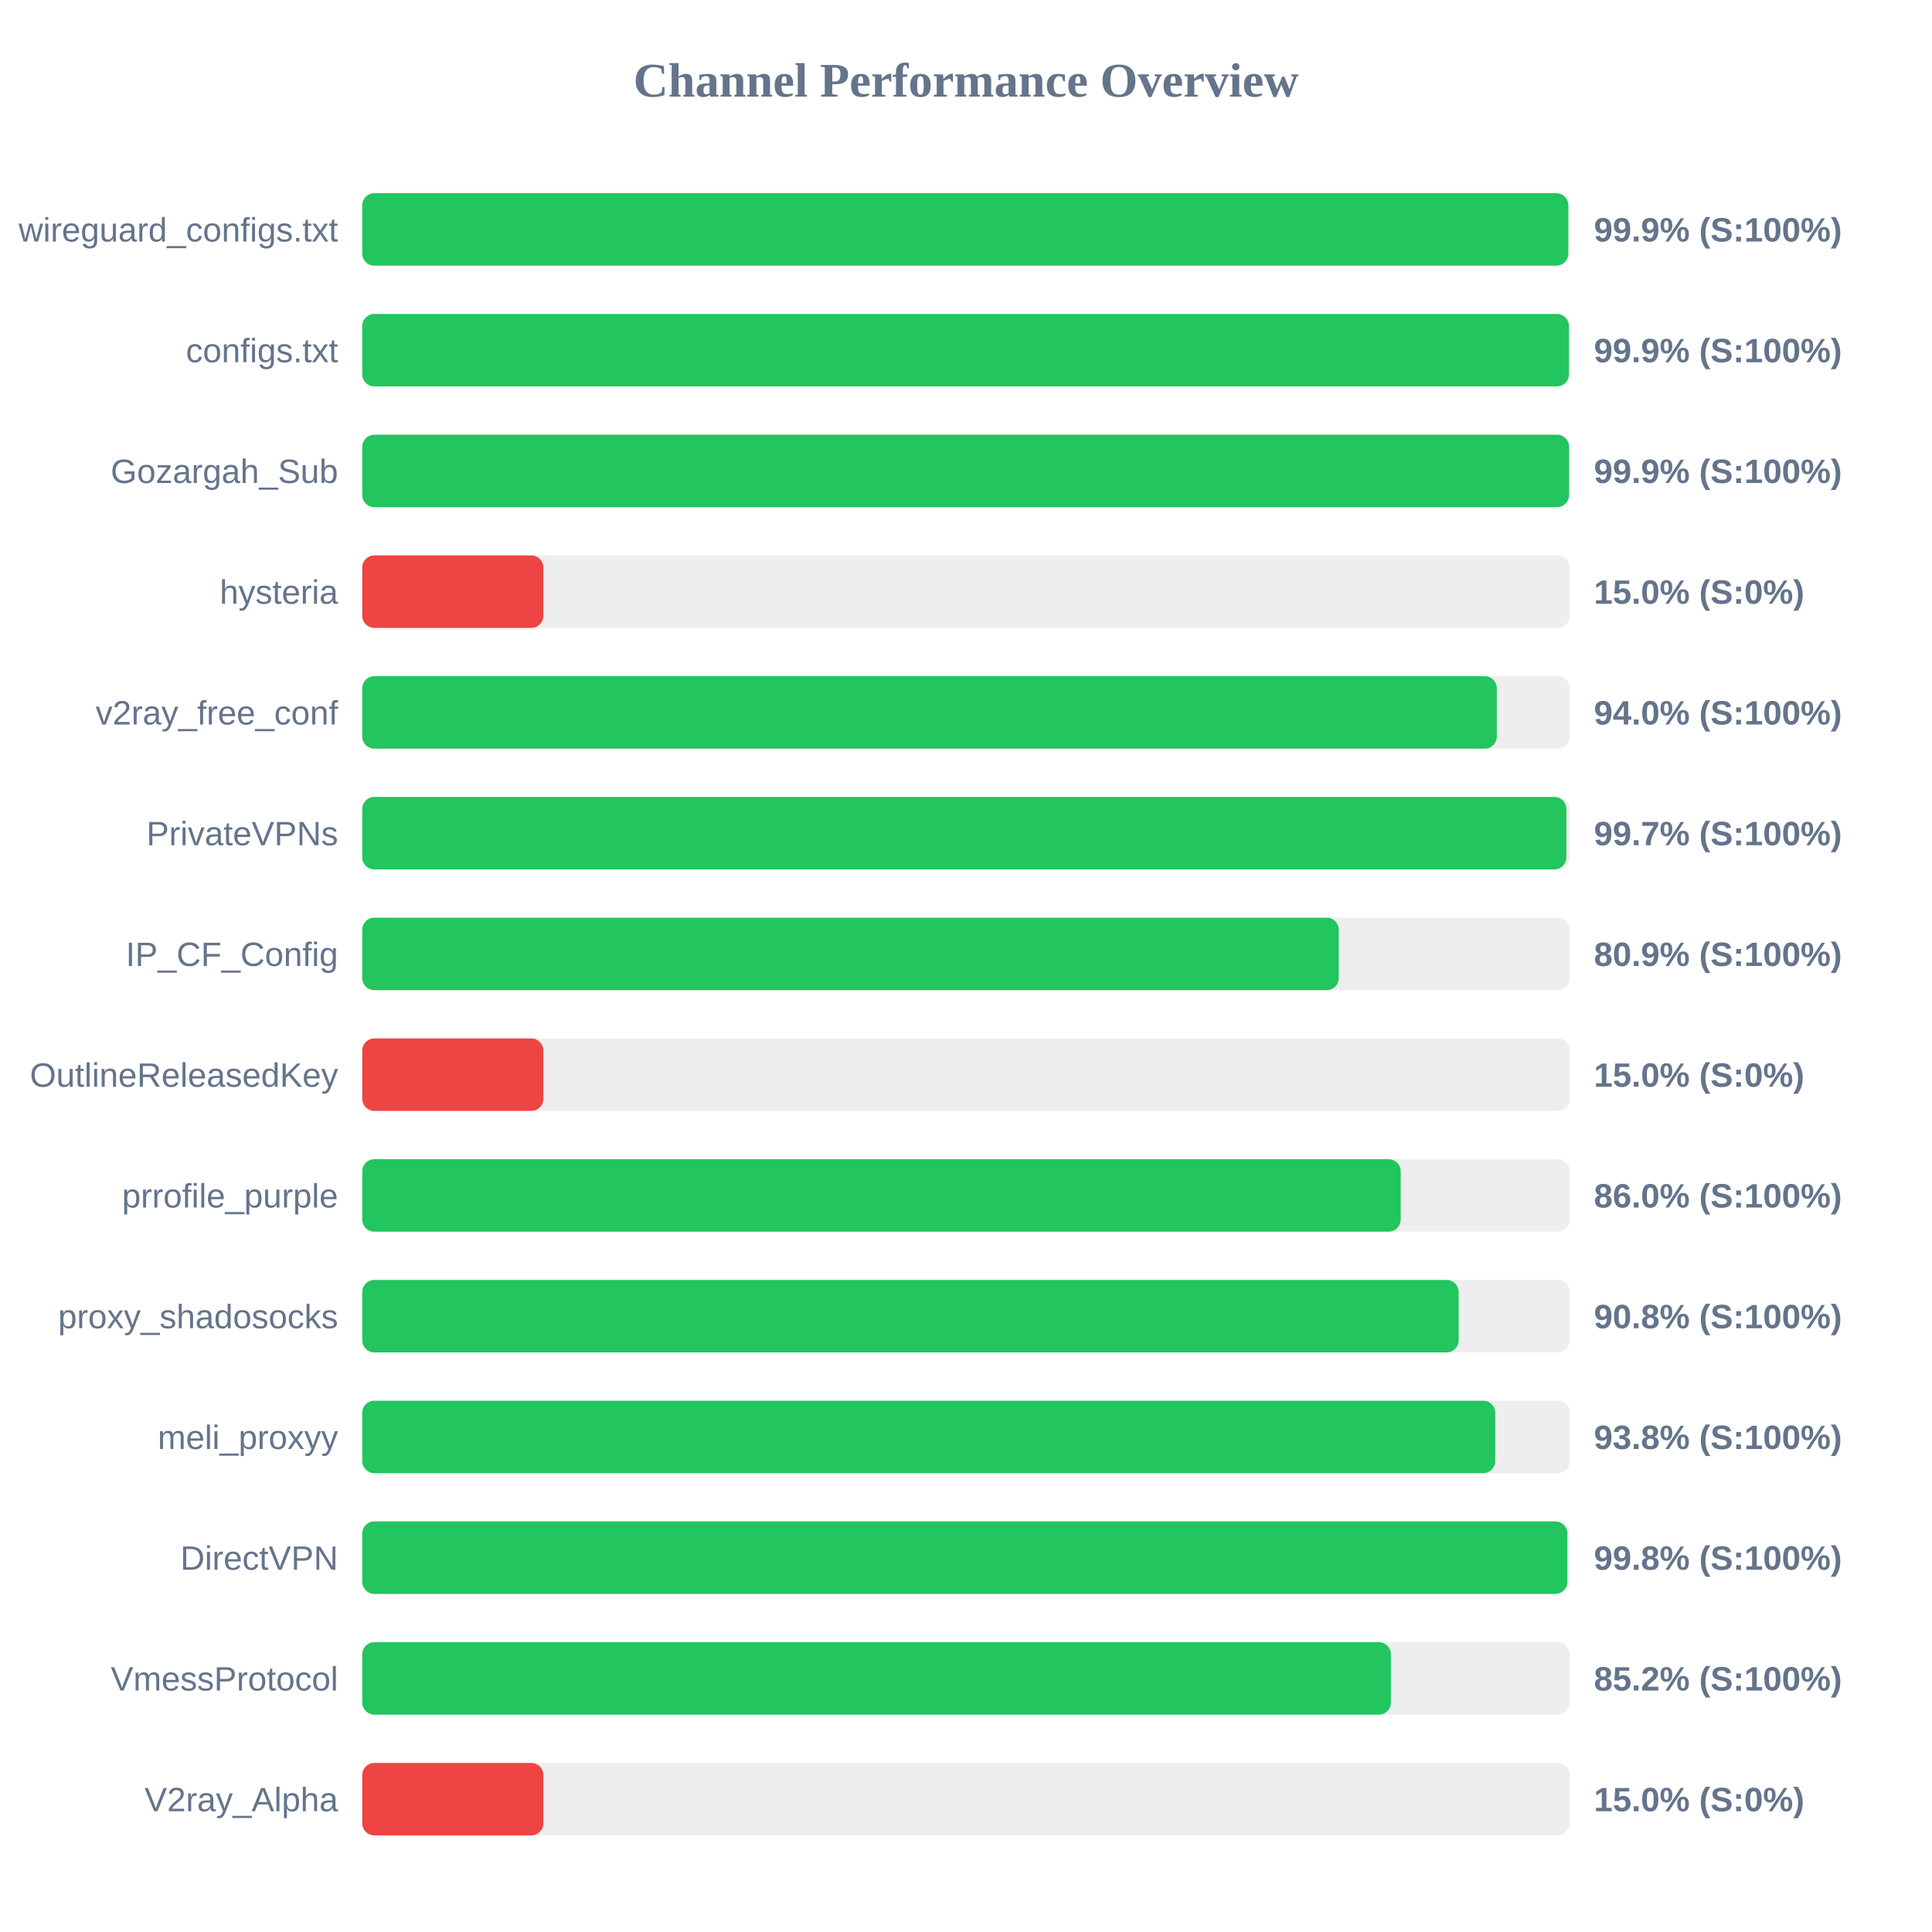
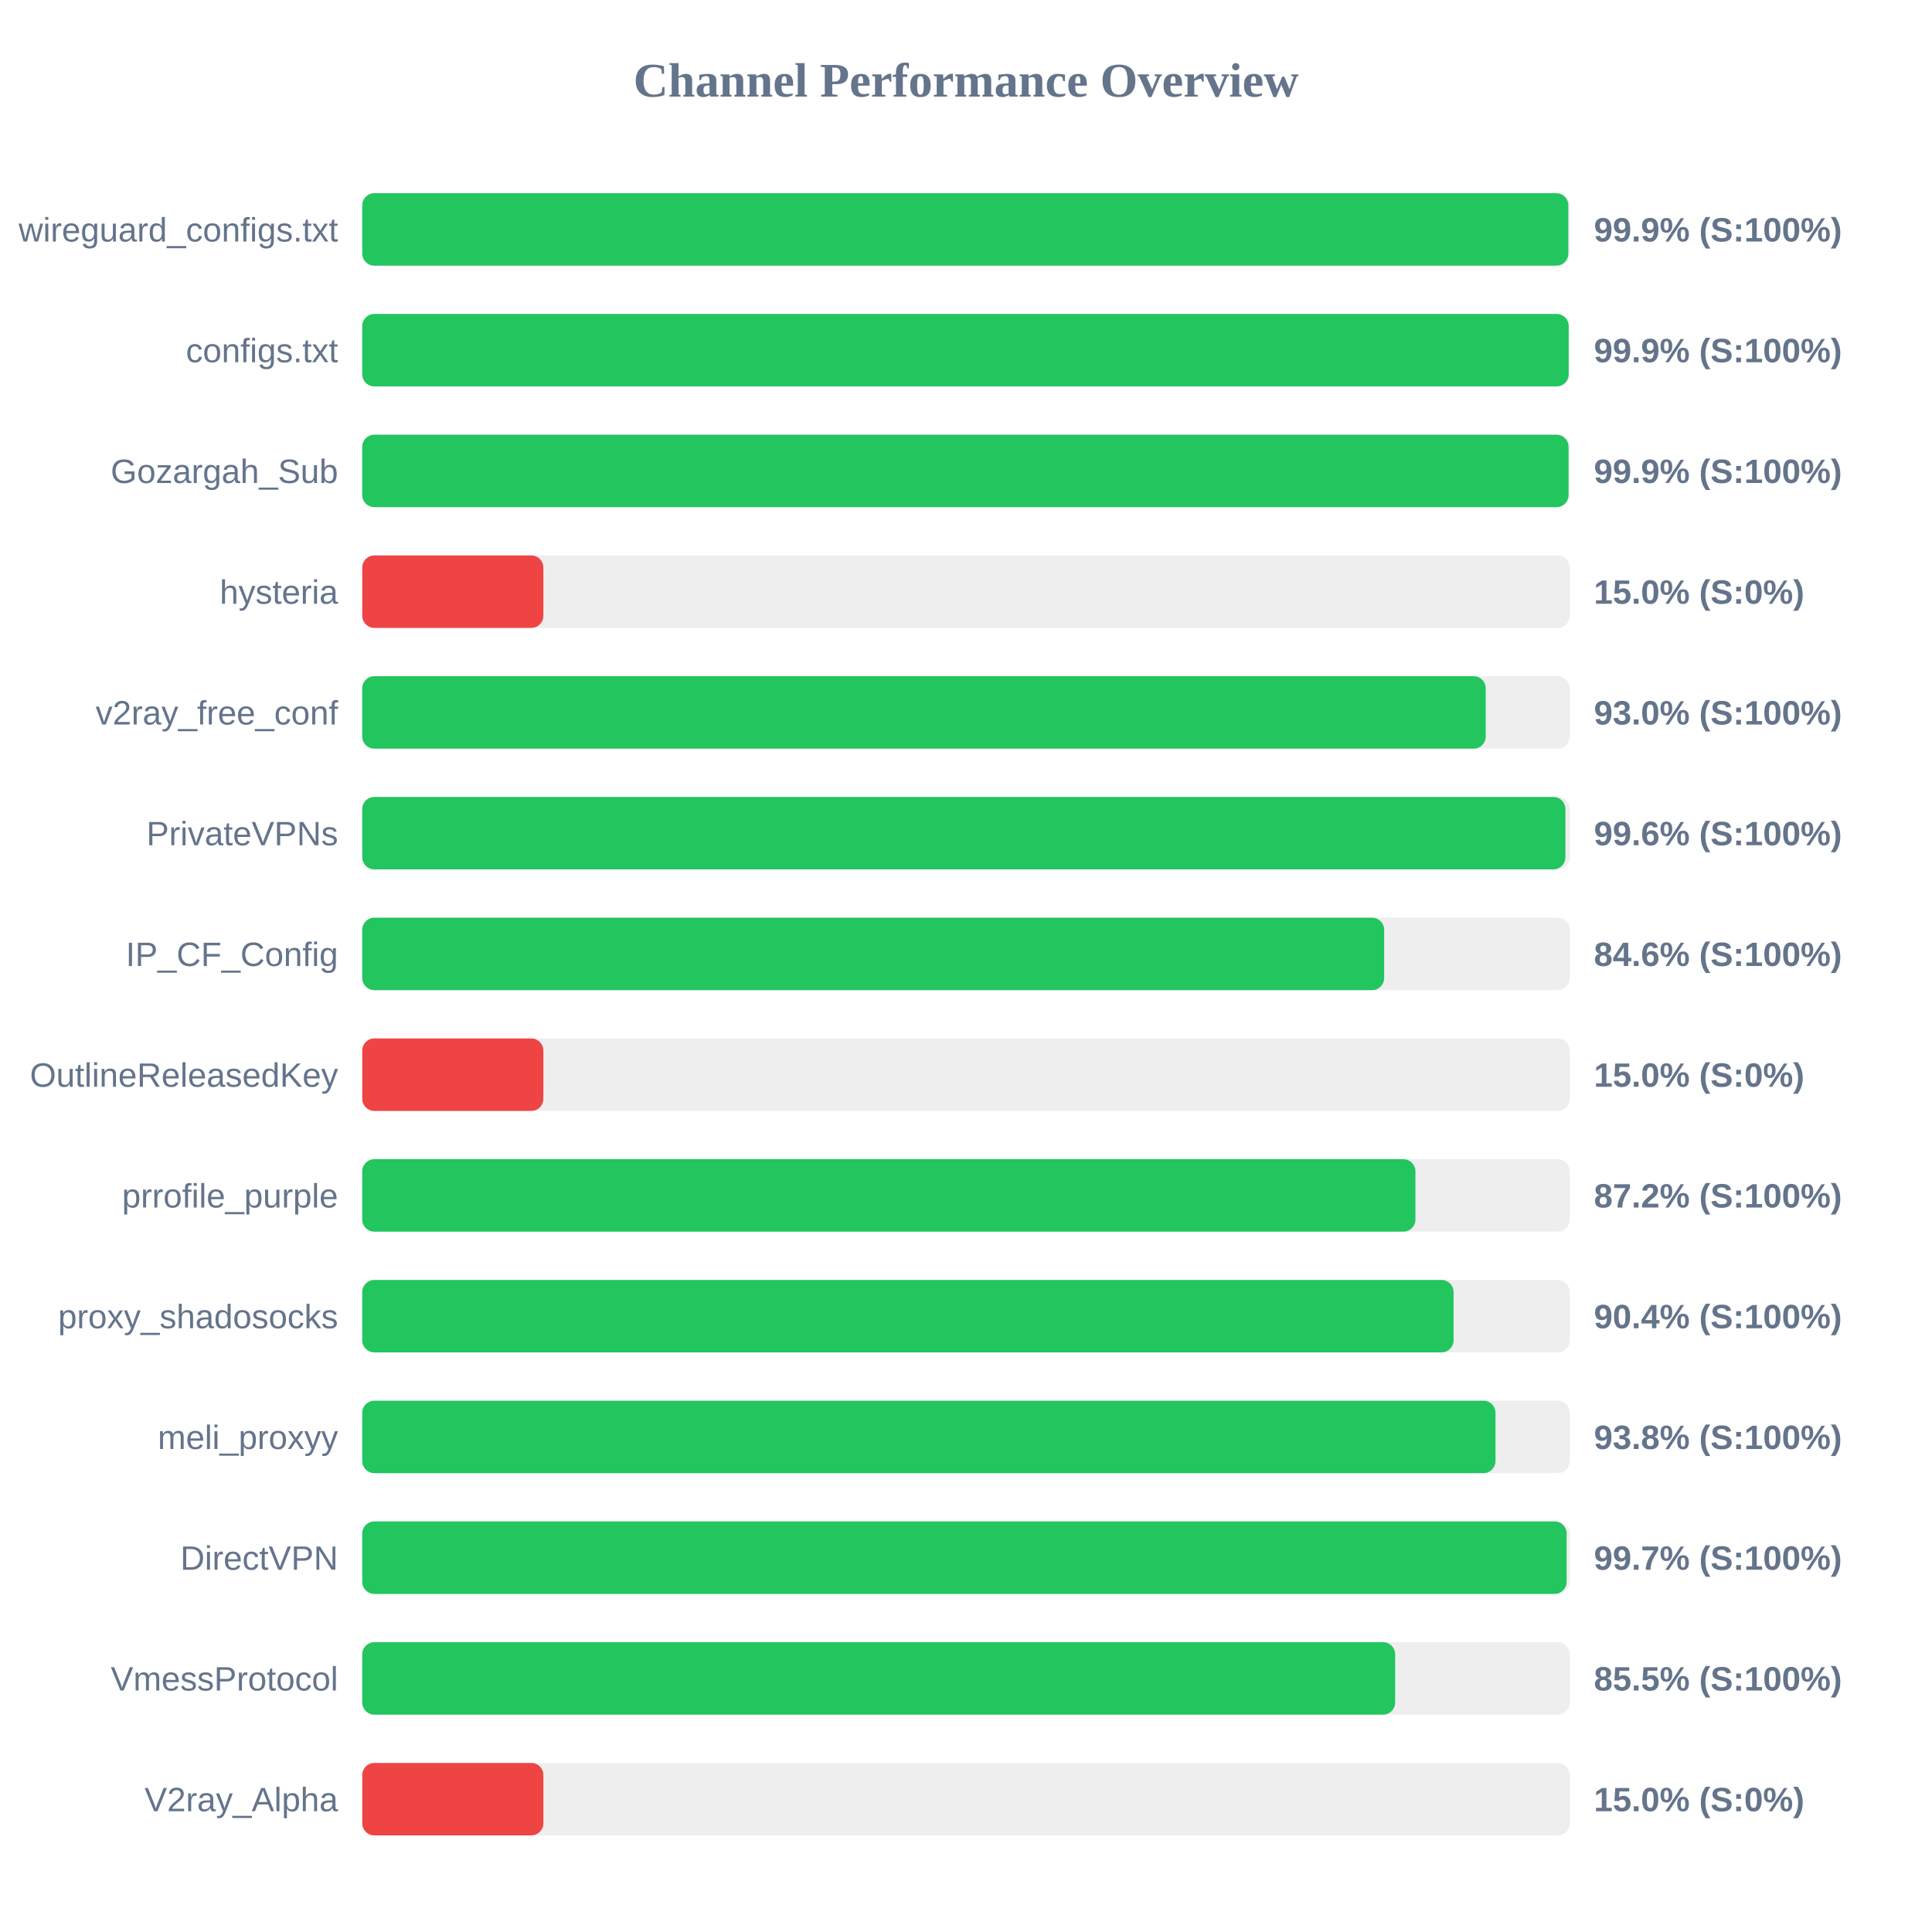
<svg xmlns="http://www.w3.org/2000/svg" width="800" height="800" version="1.1">
  <style>
        .row { font: 14px Arial; fill: #64748b; }
        .score { font: bold 14px Arial; fill: #64748b; }
    </style>
  <text x="400" y="40" text-anchor="middle" font-size="20px" font-weight="bold" fill="#64748b">Channel Performance Overview</text>
  <rect x="150" y="80" width="500" height="30" fill="#eee" rx="5" />
  <rect x="150" y="80" width="499.4" height="30" fill="#22c55e" rx="5" />
  <text x="140" y="100" text-anchor="end" class="row">wireguard_configs.txt</text>
  <text x="660" y="100" text-anchor="start" class="score">99.9% (S:100%)</text>
  <rect x="150" y="130" width="500" height="30" fill="#eee" rx="5" />
-   <rect x="150" y="130" width="499.65" height="30" fill="#22c55e" rx="5" />
+   <rect x="150" y="130" width="499.55" height="30" fill="#22c55e" rx="5" />
  <text x="140" y="150" text-anchor="end" class="row">configs.txt</text>
  <text x="660" y="150" text-anchor="start" class="score">99.9% (S:100%)</text>
  <rect x="150" y="180" width="500" height="30" fill="#eee" rx="5" />
-   <rect x="150" y="180" width="499.7" height="30" fill="#22c55e" rx="5" />
+   <rect x="150" y="180" width="499.5" height="30" fill="#22c55e" rx="5" />
  <text x="140" y="200" text-anchor="end" class="row">Gozargah_Sub</text>
  <text x="660" y="200" text-anchor="start" class="score">99.9% (S:100%)</text>
  <rect x="150" y="230" width="500" height="30" fill="#eee" rx="5" />
  <rect x="150" y="230" width="75.0" height="30" fill="#ef4444" rx="5" />
  <text x="140" y="250" text-anchor="end" class="row">hysteria</text>
  <text x="660" y="250" text-anchor="start" class="score">15.0% (S:0%)</text>
  <rect x="150" y="280" width="500" height="30" fill="#eee" rx="5" />
-   <rect x="150" y="280" width="469.8" height="30" fill="#22c55e" rx="5" />
+   <rect x="150" y="280" width="465.2" height="30" fill="#22c55e" rx="5" />
  <text x="140" y="300" text-anchor="end" class="row">v2ray_free_conf</text>
-   <text x="660" y="300" text-anchor="start" class="score">94.0% (S:100%)</text>
+   <text x="660" y="300" text-anchor="start" class="score">93.0% (S:100%)</text>
  <rect x="150" y="330" width="500" height="30" fill="#eee" rx="5" />
-   <rect x="150" y="330" width="498.6" height="30" fill="#22c55e" rx="5" />
+   <rect x="150" y="330" width="498.2" height="30" fill="#22c55e" rx="5" />
  <text x="140" y="350" text-anchor="end" class="row">PrivateVPNs</text>
-   <text x="660" y="350" text-anchor="start" class="score">99.7% (S:100%)</text>
+   <text x="660" y="350" text-anchor="start" class="score">99.6% (S:100%)</text>
  <rect x="150" y="380" width="500" height="30" fill="#eee" rx="5" />
-   <rect x="150" y="380" width="404.35" height="30" fill="#22c55e" rx="5" />
+   <rect x="150" y="380" width="423.15" height="30" fill="#22c55e" rx="5" />
  <text x="140" y="400" text-anchor="end" class="row">IP_CF_Config</text>
-   <text x="660" y="400" text-anchor="start" class="score">80.9% (S:100%)</text>
+   <text x="660" y="400" text-anchor="start" class="score">84.6% (S:100%)</text>
  <rect x="150" y="430" width="500" height="30" fill="#eee" rx="5" />
  <rect x="150" y="430" width="75.0" height="30" fill="#ef4444" rx="5" />
  <text x="140" y="450" text-anchor="end" class="row">OutlineReleasedKey</text>
  <text x="660" y="450" text-anchor="start" class="score">15.0% (S:0%)</text>
  <rect x="150" y="480" width="500" height="30" fill="#eee" rx="5" />
-   <rect x="150" y="480" width="430.0" height="30" fill="#22c55e" rx="5" />
+   <rect x="150" y="480" width="436.1" height="30" fill="#22c55e" rx="5" />
  <text x="140" y="500" text-anchor="end" class="row">prrofile_purple</text>
-   <text x="660" y="500" text-anchor="start" class="score">86.0% (S:100%)</text>
+   <text x="660" y="500" text-anchor="start" class="score">87.2% (S:100%)</text>
  <rect x="150" y="530" width="500" height="30" fill="#eee" rx="5" />
-   <rect x="150" y="530" width="454.0" height="30" fill="#22c55e" rx="5" />
+   <rect x="150" y="530" width="451.9" height="30" fill="#22c55e" rx="5" />
  <text x="140" y="550" text-anchor="end" class="row">proxy_shadosocks</text>
-   <text x="660" y="550" text-anchor="start" class="score">90.8% (S:100%)</text>
+   <text x="660" y="550" text-anchor="start" class="score">90.4% (S:100%)</text>
  <rect x="150" y="580" width="500" height="30" fill="#eee" rx="5" />
-   <rect x="150" y="580" width="469.15" height="30" fill="#22c55e" rx="5" />
+   <rect x="150" y="580" width="469.25" height="30" fill="#22c55e" rx="5" />
  <text x="140" y="600" text-anchor="end" class="row">meli_proxyy</text>
  <text x="660" y="600" text-anchor="start" class="score">93.8% (S:100%)</text>
  <rect x="150" y="630" width="500" height="30" fill="#eee" rx="5" />
-   <rect x="150" y="630" width="499.0" height="30" fill="#22c55e" rx="5" />
+   <rect x="150" y="630" width="498.7" height="30" fill="#22c55e" rx="5" />
  <text x="140" y="650" text-anchor="end" class="row">DirectVPN</text>
-   <text x="660" y="650" text-anchor="start" class="score">99.8% (S:100%)</text>
+   <text x="660" y="650" text-anchor="start" class="score">99.7% (S:100%)</text>
  <rect x="150" y="680" width="500" height="30" fill="#eee" rx="5" />
-   <rect x="150" y="680" width="425.95" height="30" fill="#22c55e" rx="5" />
+   <rect x="150" y="680" width="427.7" height="30" fill="#22c55e" rx="5" />
  <text x="140" y="700" text-anchor="end" class="row">VmessProtocol</text>
-   <text x="660" y="700" text-anchor="start" class="score">85.2% (S:100%)</text>
+   <text x="660" y="700" text-anchor="start" class="score">85.5% (S:100%)</text>
  <rect x="150" y="730" width="500" height="30" fill="#eee" rx="5" />
  <rect x="150" y="730" width="75.0" height="30" fill="#ef4444" rx="5" />
  <text x="140" y="750" text-anchor="end" class="row">V2ray_Alpha</text>
  <text x="660" y="750" text-anchor="start" class="score">15.0% (S:0%)</text>
</svg>
